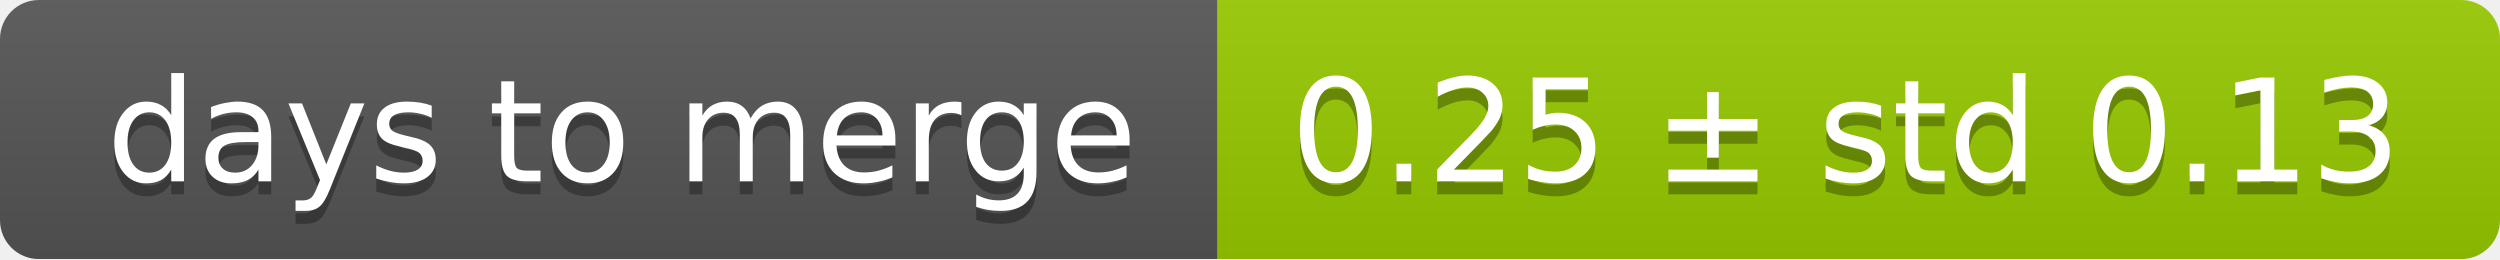
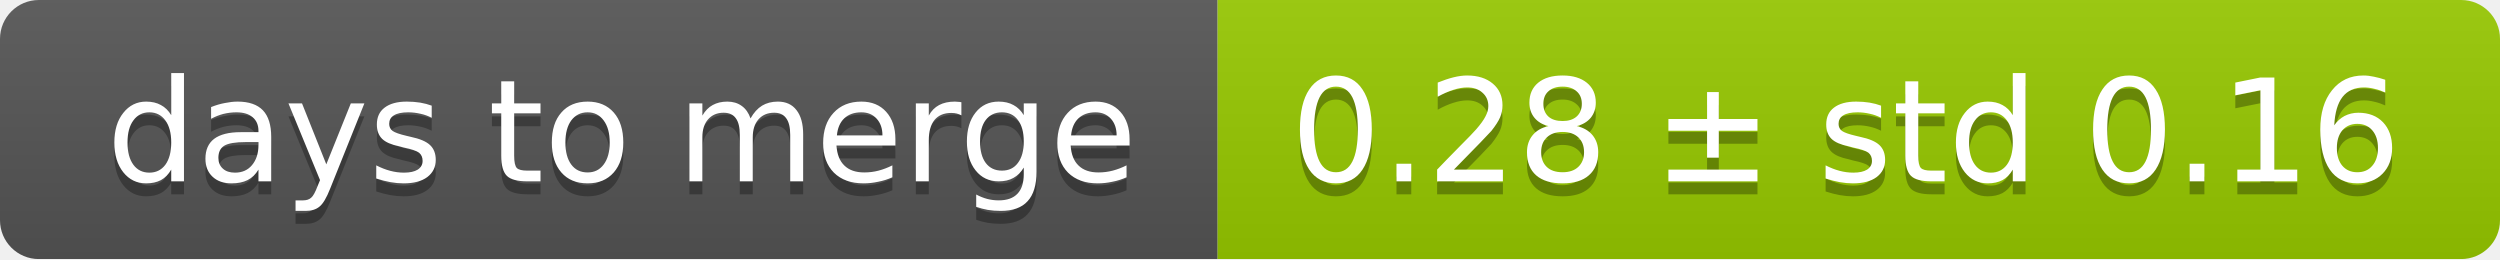
<svg xmlns="http://www.w3.org/2000/svg" width="193" height="20">
  <linearGradient id="smooth" x2="0" y2="100%">
    <stop offset="0" stop-color="#bbb" stop-opacity=".1" />
    <stop offset="1" stop-opacity=".1" />
  </linearGradient>
  <mask id="round">
    <rect width="193" height="20" rx="3" fill="#fff" />
  </mask>
  <g mask="url(#round)">
    <rect width="94" height="20" fill="#555" />
    <rect x="94" width="99" height="20" fill="#97ca00" />
    <rect width="193" height="20" fill="url(#smooth)" />
  </g>
  <g fill="#fff" text-anchor="middle" font-family="DejaVu Sans,Verdana,Geneva,sans-serif" font-size="11">
    <text x="48" y="15" fill="#010101" fill-opacity=".3">days to merge</text>
    <text x="48" y="14">days to merge</text>
-     <text x="142.5" y="15" fill="#010101" fill-opacity=".3">0.25 ± std 0.13</text>
-     <text x="142.5" y="14">0.25 ± std 0.13</text>
+     <text x="142.5" y="15" fill="#010101" fill-opacity=".3">0.28 ± std 0.16</text>
+     <text x="142.5" y="14">0.28 ± std 0.16</text>
  </g>
</svg>
